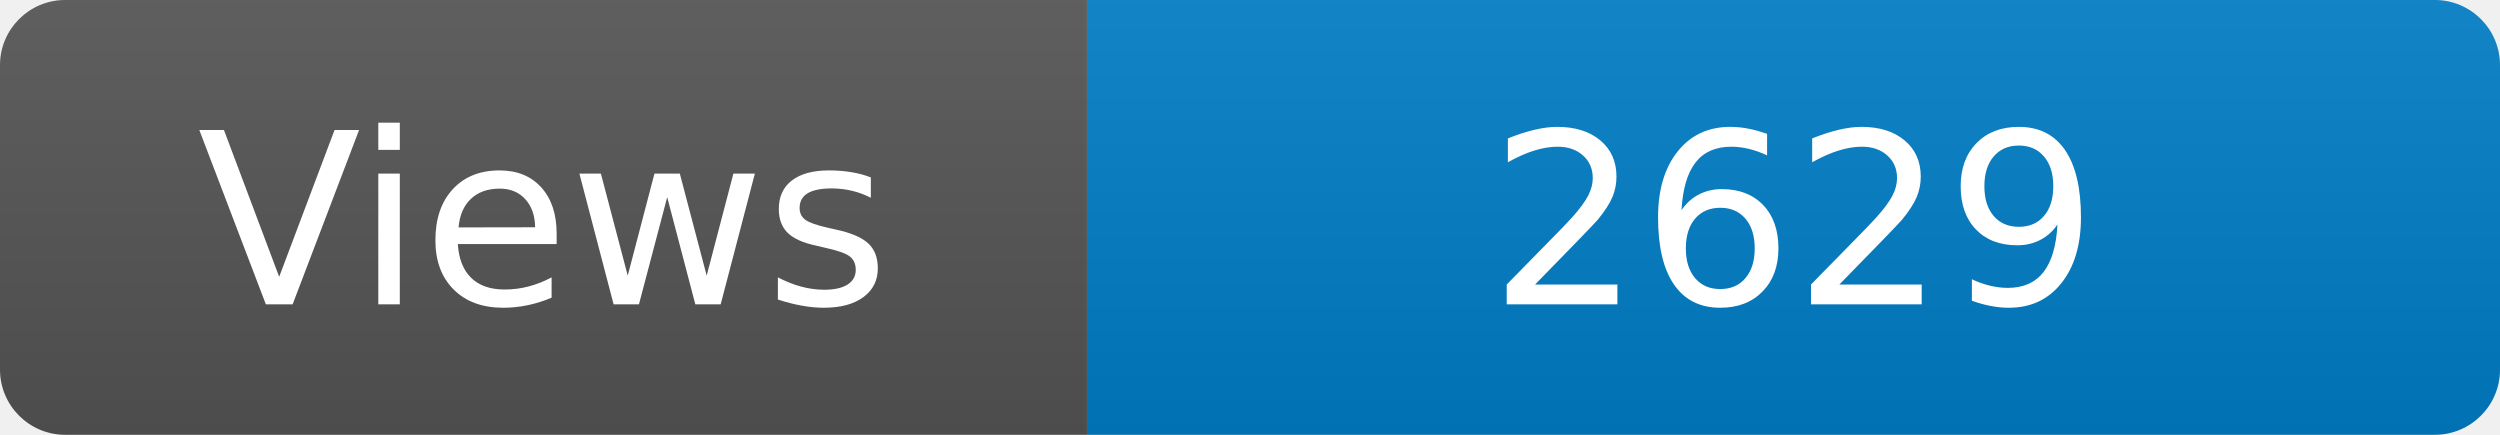
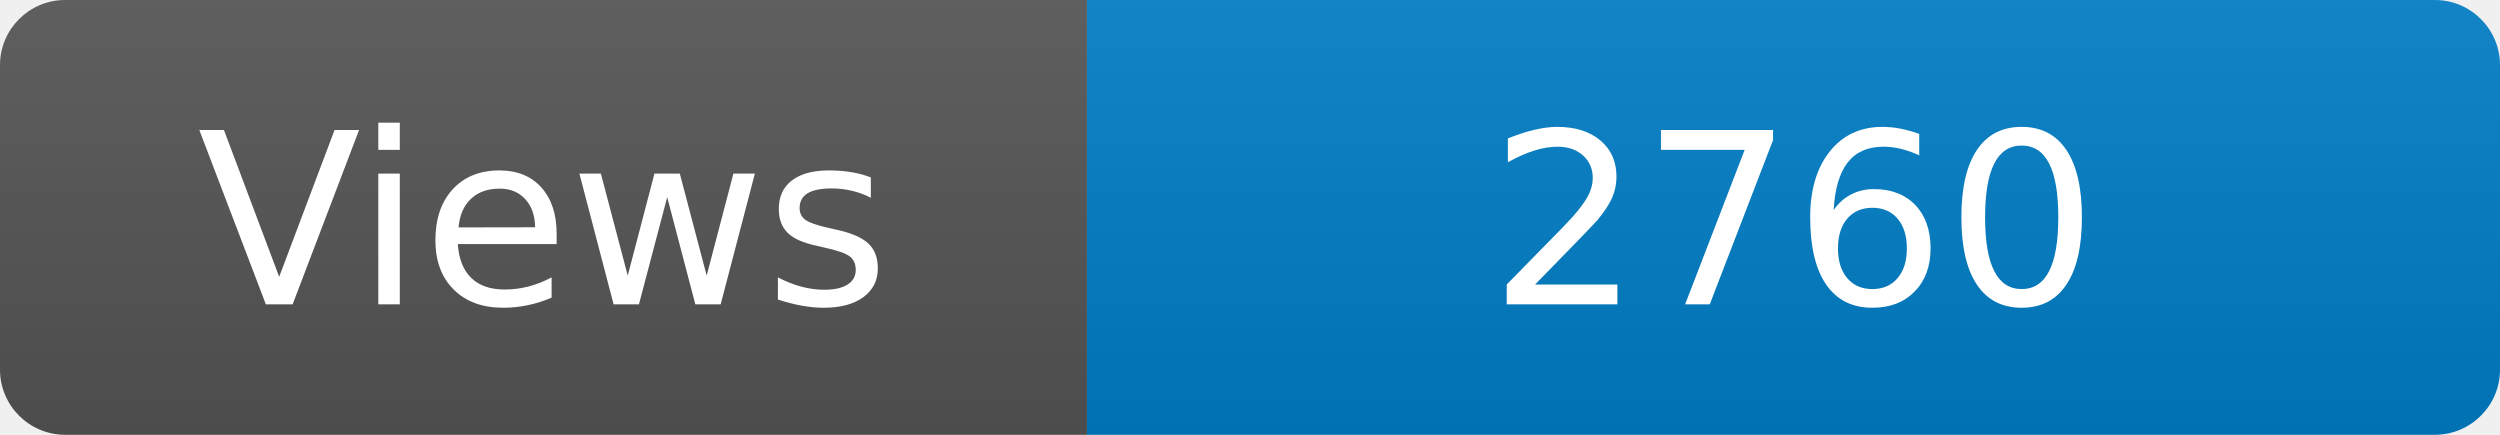
<svg xmlns="http://www.w3.org/2000/svg" width="115" height="20" role="img" aria-label="Maintained?: yes">
  <linearGradient id="s" x2="0" y2="100%">
    <stop offset="0" stop-color="#bbb" stop-opacity=".1" />
    <stop offset="1" stop-opacity=".1" />
  </linearGradient>
  <clipPath id="r">
    <rect width="115" height="20" rx="3" fill="#fff" />
  </clipPath>
  <g clip-path="url(#r)">
    <rect width="50" height="20" fill="#555" />
    <rect x="50" width="160" height="20" fill="#007ec6" />
    <rect width="115" height="20" fill="url(#s)" />
  </g>
  <g fill="#fff" text-anchor="middle" font-family="Verdana,Geneva,DejaVu Sans,sans-serif" font-size="110">
    <text x="250" y="140" transform="scale(.1)" fill="#fff">Views</text>
-     <text x="825" y="140" transform="scale(.1)" fill="#fff">2629</text>
+     <text x="825" y="140" transform="scale(.1)" fill="#fff">2760</text>
  </g>
</svg>
